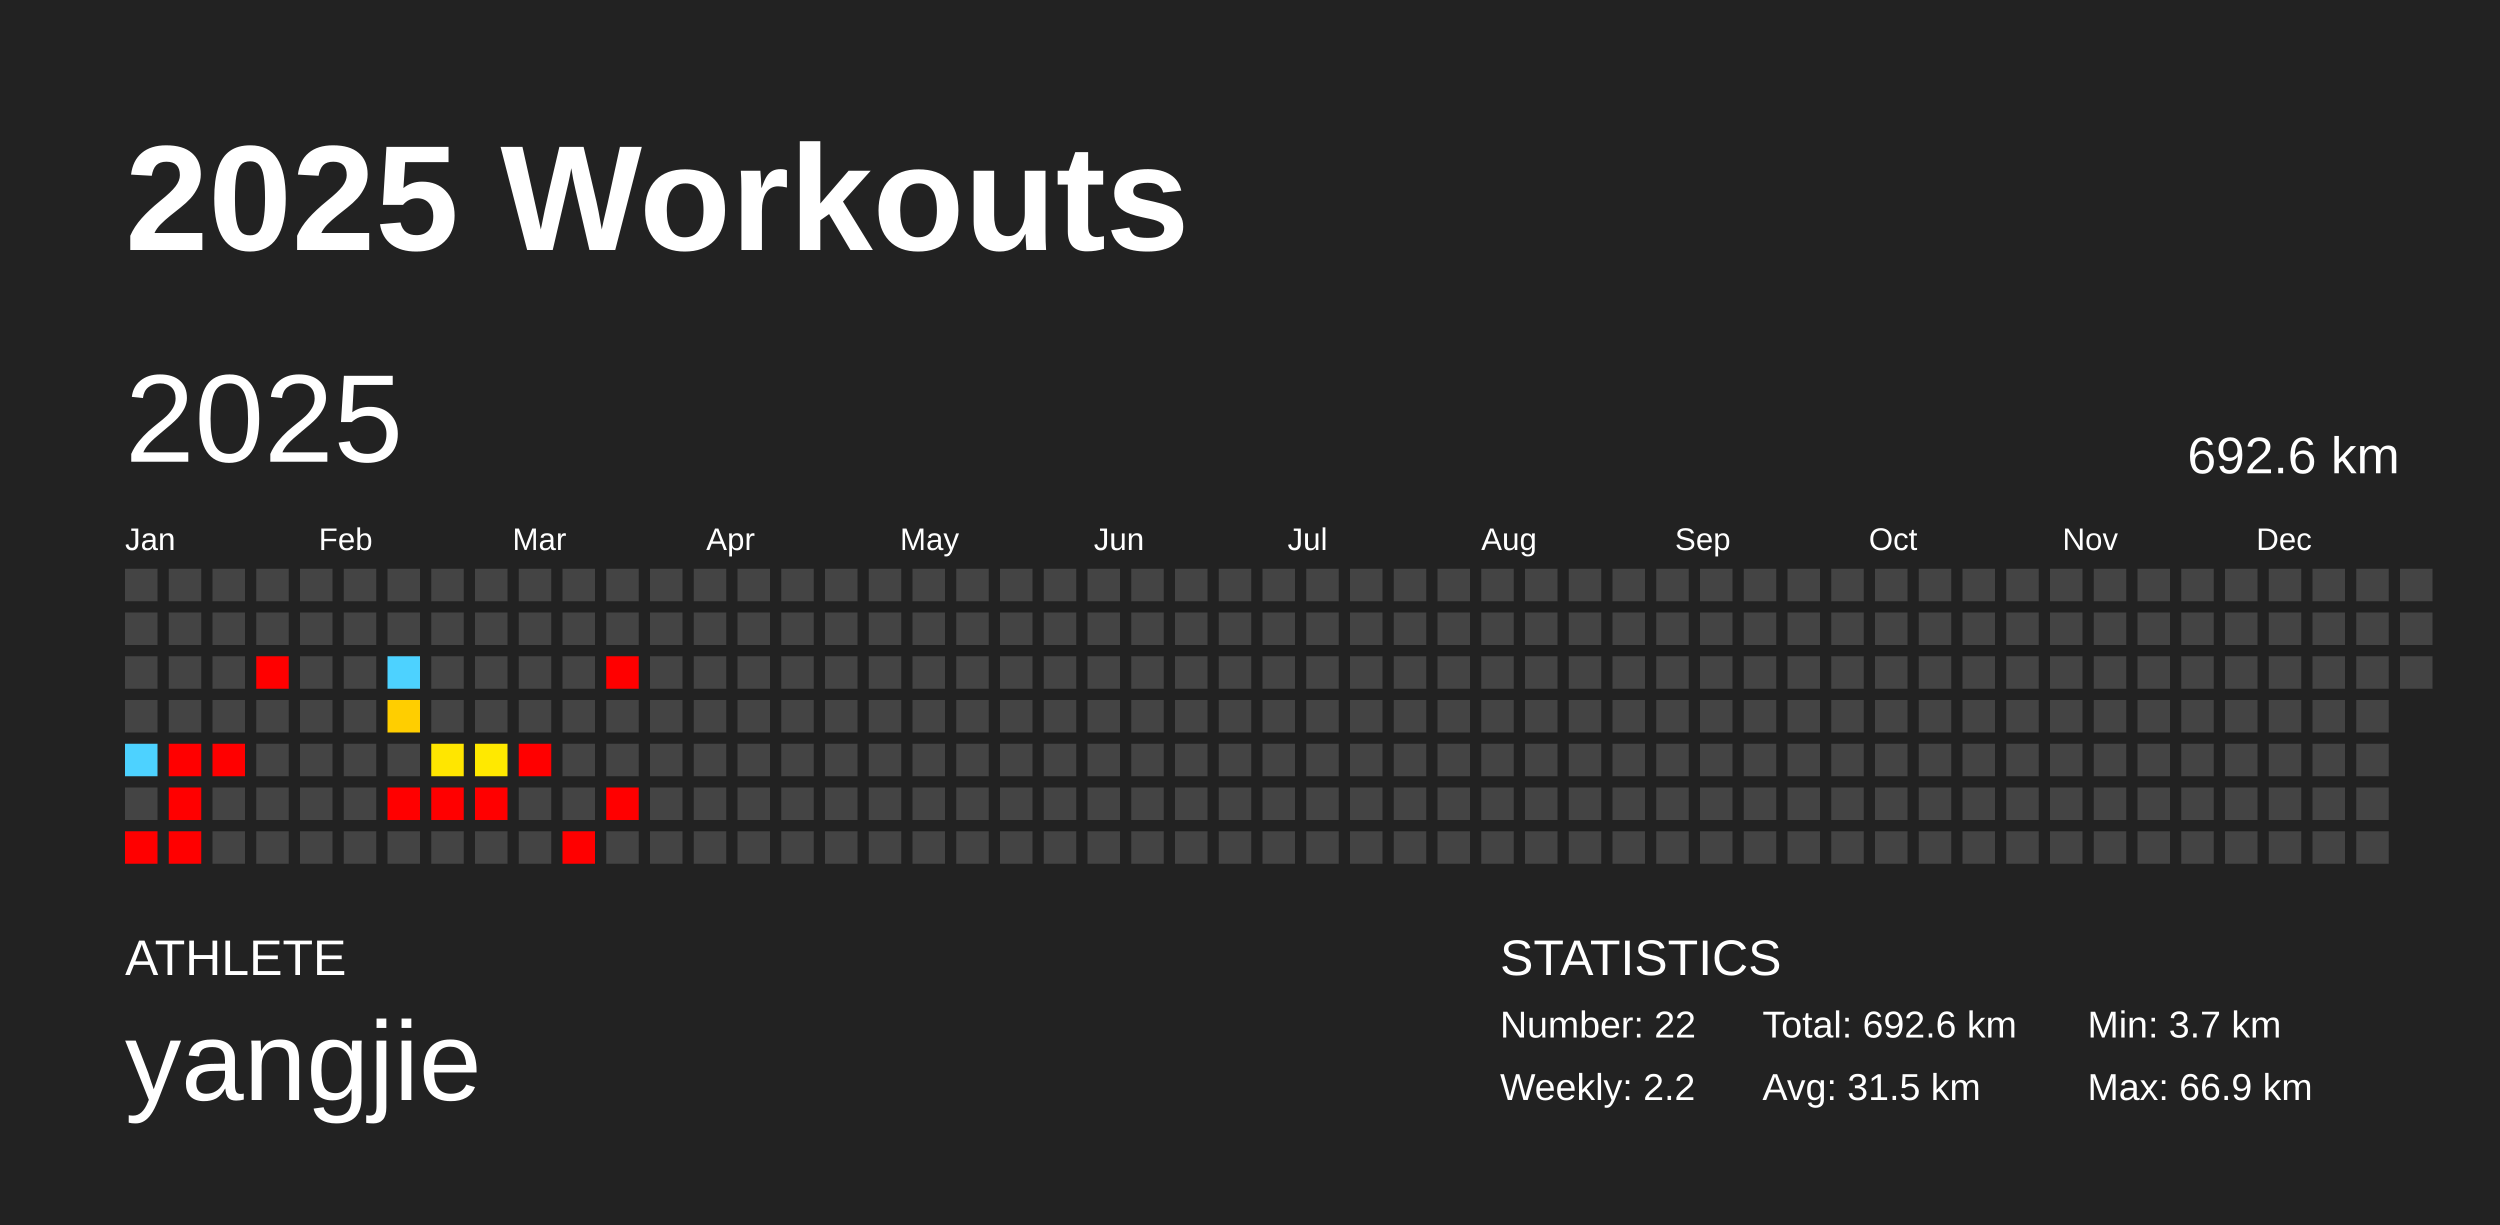
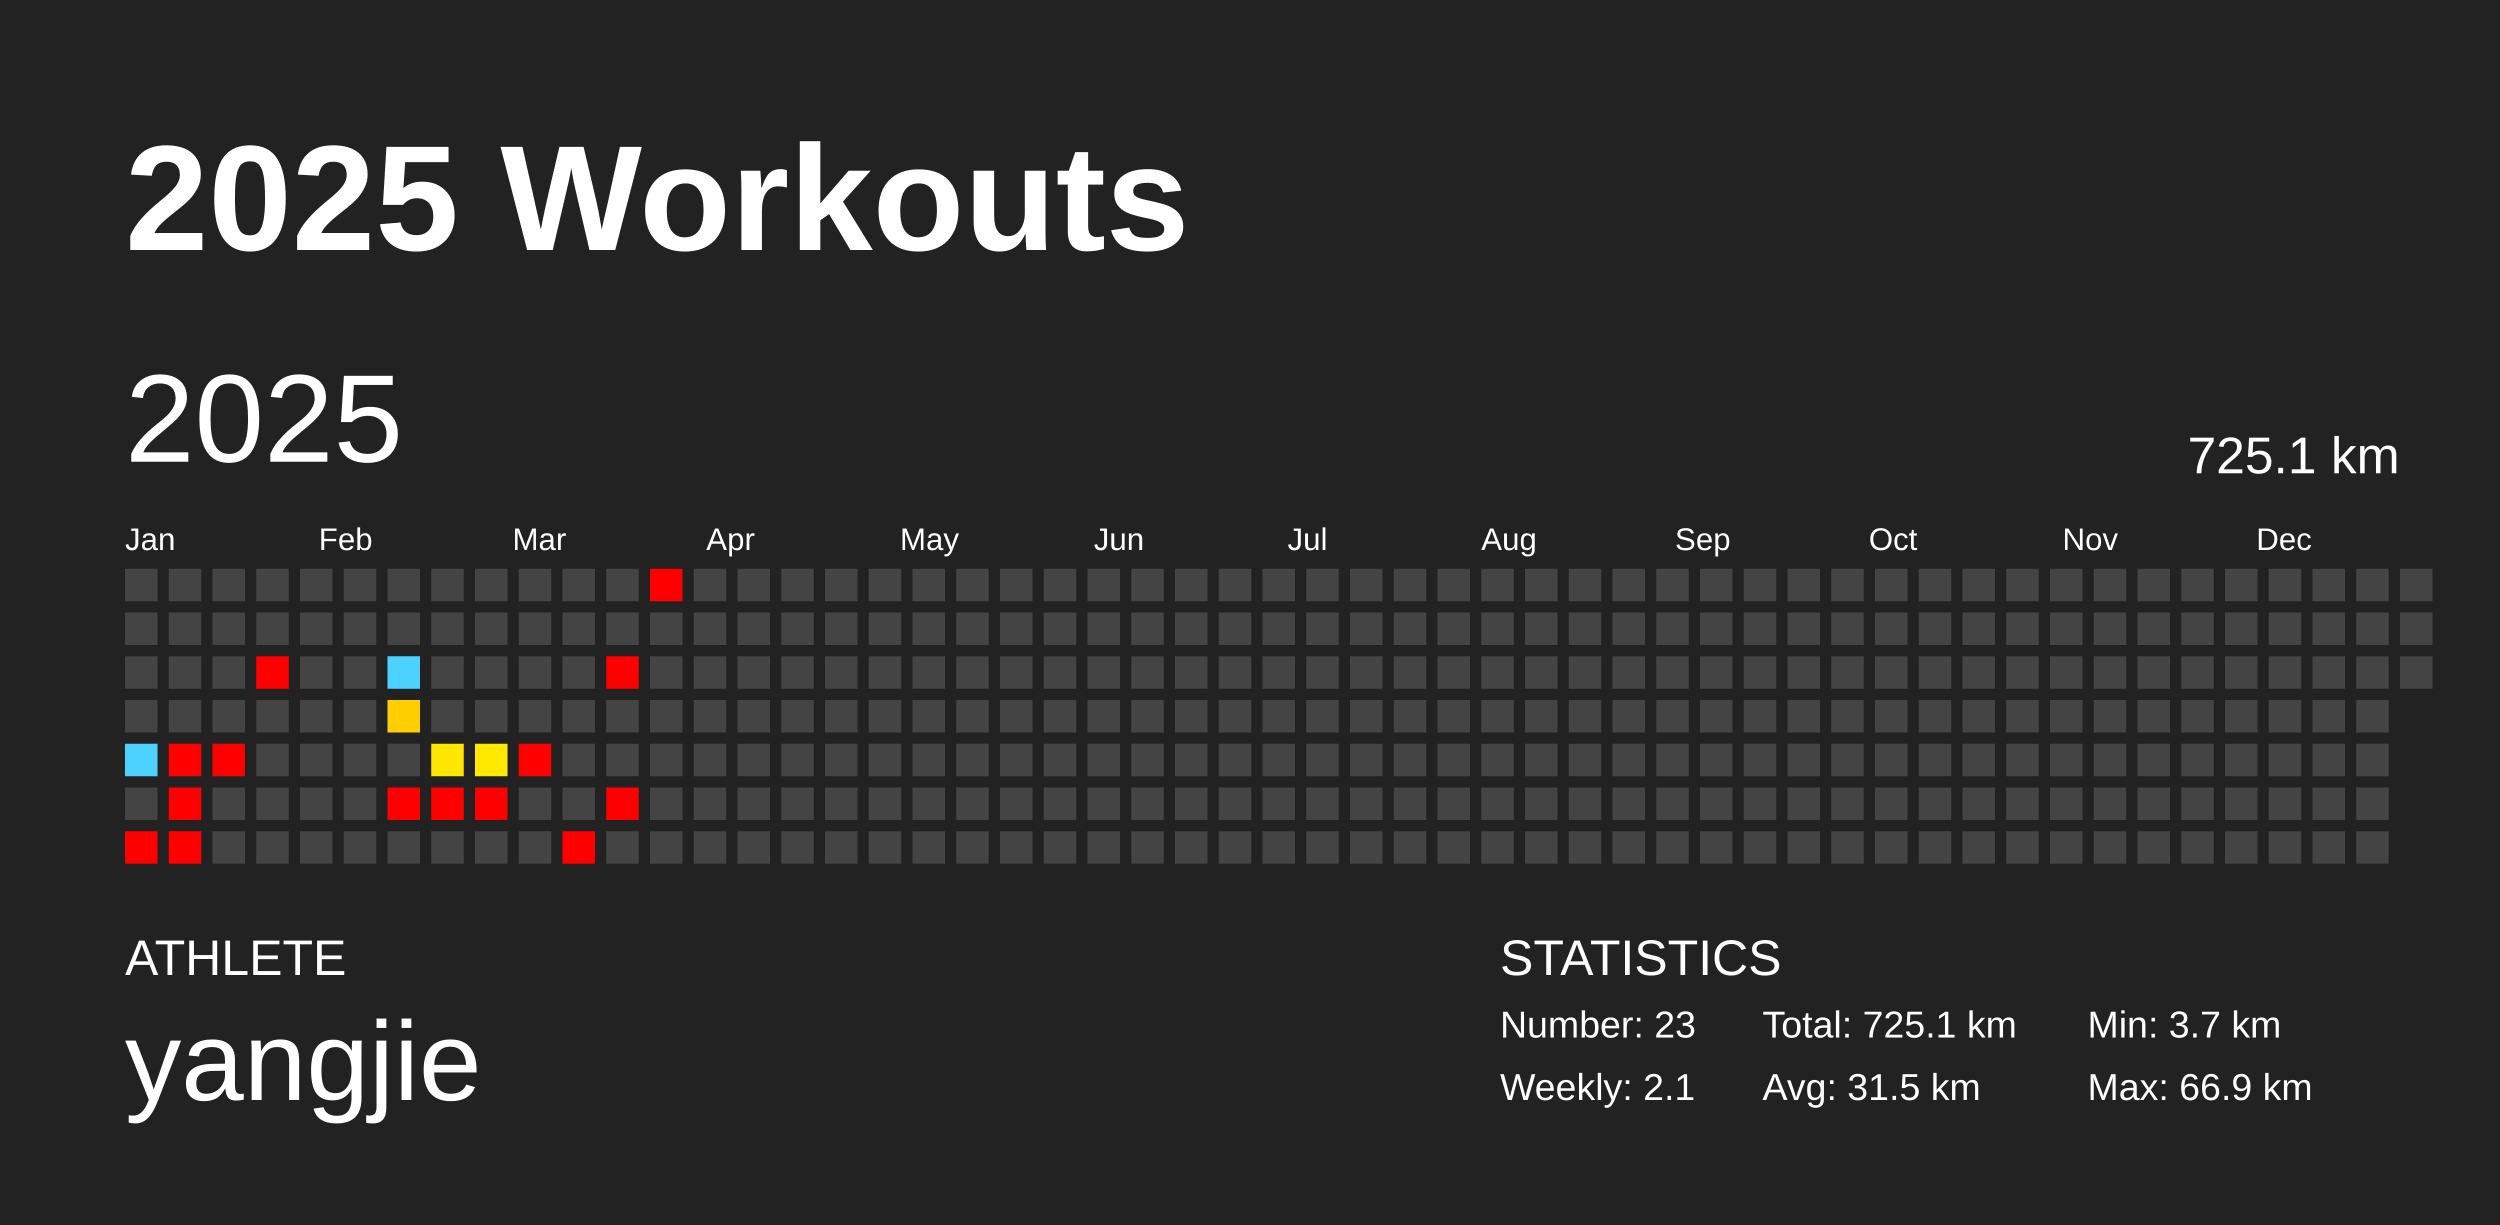
<svg xmlns="http://www.w3.org/2000/svg" baseProfile="full" height="98mm" version="1.1" viewBox="0,0,200,98" width="200mm">
  <defs />
  <rect fill="#222222" height="98" width="200" x="0" y="0" />
  <text fill="#FFFFFF" style="font-size:12px; font-family:Arial; font-weight:bold;" x="10" y="20">2025 Workouts</text>
  <text fill="#FFFFFF" style="font-size:4px; font-family:Arial" x="10" y="78">ATHLETE</text>
  <text fill="#FFFFFF" style="font-size:9px; font-family:Arial" x="10" y="88">yangjie</text>
  <text fill="#FFFFFF" style="font-size:4px; font-family:Arial" x="120" y="78">STATISTICS</text>
-   <text fill="#FFFFFF" style="font-size:3px; font-family:Arial" x="120" y="83">Number: 22</text>
-   <text fill="#FFFFFF" style="font-size:3px; font-family:Arial" x="120" y="88">Weekly: 2.2</text>
-   <text fill="#FFFFFF" style="font-size:3px; font-family:Arial" x="141" y="83">Total: 692.6 km</text>
+   <text fill="#FFFFFF" style="font-size:3px; font-family:Arial" x="120" y="83">Number: 23</text>
+   <text fill="#FFFFFF" style="font-size:3px; font-family:Arial" x="120" y="88">Weekly: 2.1</text>
+   <text fill="#FFFFFF" style="font-size:3px; font-family:Arial" x="141" y="83">Total: 725.1 km</text>
  <text fill="#FFFFFF" style="font-size:3px; font-family:Arial" x="141" y="88">Avg: 31.5 km</text>
  <text fill="#FFFFFF" style="font-size:3px; font-family:Arial" x="167" y="83">Min: 3.7 km</text>
  <text fill="#FFFFFF" style="font-size:3px; font-family:Arial" x="167" y="88">Max: 66.9 km</text>
  <text dominant-baseline="hanging" fill="#FFFFFF" style="font-size:10.0px; font-family:Arial;" x="10" y="30">2025</text>
-   <text dominant-baseline="hanging" fill="#FFFFFF" style="font-size:4.125px; font-family:Arial;" x="175" y="35">692.6 km</text>
+   <text dominant-baseline="hanging" fill="#FFFFFF" style="font-size:4.125px; font-family:Arial;" x="175" y="35">725.1 km</text>
  <text fill="#FFFFFF" style="font-size:2.5px; font-family:Arial" x="10.0" y="44">Jan</text>
  <text fill="#FFFFFF" style="font-size:2.5px; font-family:Arial" x="25.5" y="44">Feb</text>
  <text fill="#FFFFFF" style="font-size:2.5px; font-family:Arial" x="41.0" y="44">Mar</text>
  <text fill="#FFFFFF" style="font-size:2.5px; font-family:Arial" x="56.5" y="44">Apr</text>
  <text fill="#FFFFFF" style="font-size:2.5px; font-family:Arial" x="72.0" y="44">May</text>
  <text fill="#FFFFFF" style="font-size:2.5px; font-family:Arial" x="87.5" y="44">Jun</text>
  <text fill="#FFFFFF" style="font-size:2.5px; font-family:Arial" x="103.0" y="44">Jul</text>
  <text fill="#FFFFFF" style="font-size:2.5px; font-family:Arial" x="118.5" y="44">Aug</text>
  <text fill="#FFFFFF" style="font-size:2.5px; font-family:Arial" x="134.0" y="44">Sep</text>
  <text fill="#FFFFFF" style="font-size:2.5px; font-family:Arial" x="149.5" y="44">Oct</text>
  <text fill="#FFFFFF" style="font-size:2.5px; font-family:Arial" x="165.0" y="44">Nov</text>
  <text fill="#FFFFFF" style="font-size:2.5px; font-family:Arial" x="180.5" y="44">Dec</text>
  <rect fill="#444444" height="2.6" width="2.6" x="10.0" y="45.5" />
  <rect fill="#444444" height="2.6" width="2.6" x="10.0" y="49.0" />
  <rect fill="#444444" height="2.6" width="2.6" x="10.0" y="52.5" />
  <rect fill="#444444" height="2.6" width="2.6" x="10.0" y="56.0" />
  <rect fill="#4dd2ff" height="2.6" width="2.6" x="10.0" y="59.5" />
  <rect fill="#444444" height="2.6" width="2.6" x="10.0" y="63.0" />
  <rect fill="red" height="2.6" width="2.6" x="10.0" y="66.5" />
  <rect fill="#444444" height="2.6" width="2.6" x="13.5" y="45.5" />
  <rect fill="#444444" height="2.6" width="2.6" x="13.5" y="49.0" />
  <rect fill="#444444" height="2.6" width="2.6" x="13.5" y="52.5" />
  <rect fill="#444444" height="2.6" width="2.6" x="13.5" y="56.0" />
  <rect fill="red" height="2.6" width="2.6" x="13.5" y="59.5" />
  <rect fill="red" height="2.6" width="2.6" x="13.5" y="63.0" />
  <rect fill="red" height="2.6" width="2.6" x="13.5" y="66.5" />
  <rect fill="#444444" height="2.6" width="2.6" x="17.0" y="45.5" />
  <rect fill="#444444" height="2.6" width="2.6" x="17.0" y="49.0" />
  <rect fill="#444444" height="2.6" width="2.6" x="17.0" y="52.5" />
  <rect fill="#444444" height="2.6" width="2.6" x="17.0" y="56.0" />
  <rect fill="red" height="2.6" width="2.6" x="17.0" y="59.5" />
  <rect fill="#444444" height="2.6" width="2.6" x="17.0" y="63.0" />
  <rect fill="#444444" height="2.6" width="2.6" x="17.0" y="66.5" />
  <rect fill="#444444" height="2.6" width="2.6" x="20.5" y="45.5" />
  <rect fill="#444444" height="2.6" width="2.6" x="20.5" y="49.0" />
  <rect fill="red" height="2.6" width="2.6" x="20.5" y="52.5" />
  <rect fill="#444444" height="2.6" width="2.6" x="20.5" y="56.0" />
  <rect fill="#444444" height="2.6" width="2.6" x="20.5" y="59.5" />
  <rect fill="#444444" height="2.6" width="2.6" x="20.5" y="63.0" />
  <rect fill="#444444" height="2.6" width="2.6" x="20.5" y="66.5" />
  <rect fill="#444444" height="2.6" width="2.6" x="24.0" y="45.5" />
  <rect fill="#444444" height="2.6" width="2.6" x="24.0" y="49.0" />
  <rect fill="#444444" height="2.6" width="2.6" x="24.0" y="52.5" />
  <rect fill="#444444" height="2.6" width="2.6" x="24.0" y="56.0" />
  <rect fill="#444444" height="2.6" width="2.6" x="24.0" y="59.5" />
  <rect fill="#444444" height="2.6" width="2.6" x="24.0" y="63.0" />
  <rect fill="#444444" height="2.6" width="2.6" x="24.0" y="66.5" />
  <rect fill="#444444" height="2.6" width="2.6" x="27.5" y="45.5" />
  <rect fill="#444444" height="2.6" width="2.6" x="27.5" y="49.0" />
  <rect fill="#444444" height="2.6" width="2.6" x="27.5" y="52.5" />
  <rect fill="#444444" height="2.6" width="2.6" x="27.5" y="56.0" />
  <rect fill="#444444" height="2.6" width="2.6" x="27.5" y="59.5" />
  <rect fill="#444444" height="2.6" width="2.6" x="27.5" y="63.0" />
  <rect fill="#444444" height="2.6" width="2.6" x="27.5" y="66.5" />
  <rect fill="#444444" height="2.6" width="2.6" x="31.0" y="45.5" />
  <rect fill="#444444" height="2.6" width="2.6" x="31.0" y="49.0" />
  <rect fill="#4dd2ff" height="2.6" width="2.6" x="31.0" y="52.5" />
  <rect fill="#ffce00" height="2.6" width="2.6" x="31.0" y="56.0" />
  <rect fill="#444444" height="2.6" width="2.6" x="31.0" y="59.5" />
  <rect fill="red" height="2.6" width="2.6" x="31.0" y="63.0" />
  <rect fill="#444444" height="2.6" width="2.6" x="31.0" y="66.5" />
  <rect fill="#444444" height="2.6" width="2.6" x="34.5" y="45.5" />
  <rect fill="#444444" height="2.6" width="2.6" x="34.5" y="49.0" />
  <rect fill="#444444" height="2.6" width="2.6" x="34.5" y="52.5" />
  <rect fill="#444444" height="2.6" width="2.6" x="34.5" y="56.0" />
  <rect fill="#ffe600" height="2.6" width="2.6" x="34.5" y="59.5" />
  <rect fill="red" height="2.6" width="2.6" x="34.5" y="63.0" />
  <rect fill="#444444" height="2.6" width="2.6" x="34.5" y="66.5" />
  <rect fill="#444444" height="2.6" width="2.6" x="38.0" y="45.5" />
  <rect fill="#444444" height="2.6" width="2.6" x="38.0" y="49.0" />
  <rect fill="#444444" height="2.6" width="2.6" x="38.0" y="52.5" />
  <rect fill="#444444" height="2.6" width="2.6" x="38.0" y="56.0" />
  <rect fill="#ffe900" height="2.6" width="2.6" x="38.0" y="59.5" />
  <rect fill="red" height="2.6" width="2.6" x="38.0" y="63.0" />
  <rect fill="#444444" height="2.6" width="2.6" x="38.0" y="66.5" />
  <rect fill="#444444" height="2.6" width="2.6" x="41.5" y="45.5" />
  <rect fill="#444444" height="2.6" width="2.6" x="41.5" y="49.0" />
  <rect fill="#444444" height="2.6" width="2.6" x="41.5" y="52.5" />
  <rect fill="#444444" height="2.6" width="2.6" x="41.5" y="56.0" />
  <rect fill="red" height="2.6" width="2.6" x="41.5" y="59.5" />
  <rect fill="#444444" height="2.6" width="2.6" x="41.5" y="63.0" />
  <rect fill="#444444" height="2.6" width="2.6" x="41.5" y="66.5" />
  <rect fill="#444444" height="2.6" width="2.6" x="45.0" y="45.5" />
  <rect fill="#444444" height="2.6" width="2.6" x="45.0" y="49.0" />
  <rect fill="#444444" height="2.6" width="2.6" x="45.0" y="52.5" />
  <rect fill="#444444" height="2.6" width="2.6" x="45.0" y="56.0" />
  <rect fill="#444444" height="2.6" width="2.6" x="45.0" y="59.5" />
  <rect fill="#444444" height="2.6" width="2.6" x="45.0" y="63.0" />
  <rect fill="red" height="2.6" width="2.6" x="45.0" y="66.5" />
  <rect fill="#444444" height="2.6" width="2.6" x="48.5" y="45.5" />
  <rect fill="#444444" height="2.6" width="2.6" x="48.5" y="49.0" />
  <rect fill="red" height="2.6" width="2.6" x="48.5" y="52.5" />
  <rect fill="#444444" height="2.6" width="2.6" x="48.5" y="56.0" />
  <rect fill="#444444" height="2.6" width="2.6" x="48.5" y="59.5" />
  <rect fill="red" height="2.6" width="2.6" x="48.5" y="63.0" />
  <rect fill="#444444" height="2.6" width="2.6" x="48.5" y="66.5" />
-   <rect fill="#444444" height="2.6" width="2.6" x="52.0" y="45.5" />
+   <rect fill="red" height="2.6" width="2.6" x="52.0" y="45.5" />
  <rect fill="#444444" height="2.6" width="2.6" x="52.0" y="49.0" />
  <rect fill="#444444" height="2.6" width="2.6" x="52.0" y="52.5" />
  <rect fill="#444444" height="2.6" width="2.6" x="52.0" y="56.0" />
  <rect fill="#444444" height="2.6" width="2.6" x="52.0" y="59.5" />
  <rect fill="#444444" height="2.6" width="2.6" x="52.0" y="63.0" />
  <rect fill="#444444" height="2.6" width="2.6" x="52.0" y="66.5" />
  <rect fill="#444444" height="2.6" width="2.6" x="55.5" y="45.5" />
  <rect fill="#444444" height="2.6" width="2.6" x="55.5" y="49.0" />
  <rect fill="#444444" height="2.6" width="2.6" x="55.5" y="52.5" />
  <rect fill="#444444" height="2.6" width="2.6" x="55.5" y="56.0" />
  <rect fill="#444444" height="2.6" width="2.6" x="55.5" y="59.5" />
  <rect fill="#444444" height="2.6" width="2.6" x="55.5" y="63.0" />
  <rect fill="#444444" height="2.6" width="2.6" x="55.5" y="66.5" />
  <rect fill="#444444" height="2.6" width="2.6" x="59.0" y="45.5" />
  <rect fill="#444444" height="2.6" width="2.6" x="59.0" y="49.0" />
  <rect fill="#444444" height="2.6" width="2.6" x="59.0" y="52.5" />
  <rect fill="#444444" height="2.6" width="2.6" x="59.0" y="56.0" />
  <rect fill="#444444" height="2.6" width="2.6" x="59.0" y="59.5" />
  <rect fill="#444444" height="2.6" width="2.6" x="59.0" y="63.0" />
  <rect fill="#444444" height="2.6" width="2.6" x="59.0" y="66.5" />
  <rect fill="#444444" height="2.6" width="2.6" x="62.5" y="45.5" />
  <rect fill="#444444" height="2.6" width="2.6" x="62.5" y="49.0" />
  <rect fill="#444444" height="2.6" width="2.6" x="62.5" y="52.5" />
  <rect fill="#444444" height="2.6" width="2.6" x="62.5" y="56.0" />
  <rect fill="#444444" height="2.6" width="2.6" x="62.5" y="59.5" />
  <rect fill="#444444" height="2.6" width="2.6" x="62.5" y="63.0" />
  <rect fill="#444444" height="2.6" width="2.6" x="62.5" y="66.5" />
  <rect fill="#444444" height="2.6" width="2.6" x="66.0" y="45.5" />
  <rect fill="#444444" height="2.6" width="2.6" x="66.0" y="49.0" />
  <rect fill="#444444" height="2.6" width="2.6" x="66.0" y="52.5" />
  <rect fill="#444444" height="2.6" width="2.6" x="66.0" y="56.0" />
  <rect fill="#444444" height="2.6" width="2.6" x="66.0" y="59.5" />
  <rect fill="#444444" height="2.6" width="2.6" x="66.0" y="63.0" />
  <rect fill="#444444" height="2.6" width="2.6" x="66.0" y="66.5" />
  <rect fill="#444444" height="2.6" width="2.6" x="69.5" y="45.5" />
  <rect fill="#444444" height="2.6" width="2.6" x="69.5" y="49.0" />
  <rect fill="#444444" height="2.6" width="2.6" x="69.5" y="52.5" />
  <rect fill="#444444" height="2.6" width="2.6" x="69.5" y="56.0" />
  <rect fill="#444444" height="2.6" width="2.6" x="69.5" y="59.5" />
  <rect fill="#444444" height="2.6" width="2.6" x="69.5" y="63.0" />
  <rect fill="#444444" height="2.6" width="2.6" x="69.5" y="66.5" />
  <rect fill="#444444" height="2.6" width="2.6" x="73.0" y="45.5" />
  <rect fill="#444444" height="2.6" width="2.6" x="73.0" y="49.0" />
  <rect fill="#444444" height="2.6" width="2.6" x="73.0" y="52.5" />
  <rect fill="#444444" height="2.6" width="2.6" x="73.0" y="56.0" />
  <rect fill="#444444" height="2.6" width="2.6" x="73.0" y="59.5" />
  <rect fill="#444444" height="2.6" width="2.6" x="73.0" y="63.0" />
  <rect fill="#444444" height="2.6" width="2.6" x="73.0" y="66.5" />
  <rect fill="#444444" height="2.6" width="2.6" x="76.5" y="45.5" />
  <rect fill="#444444" height="2.6" width="2.6" x="76.5" y="49.0" />
  <rect fill="#444444" height="2.6" width="2.6" x="76.5" y="52.5" />
  <rect fill="#444444" height="2.6" width="2.6" x="76.5" y="56.0" />
  <rect fill="#444444" height="2.6" width="2.6" x="76.5" y="59.5" />
  <rect fill="#444444" height="2.6" width="2.6" x="76.5" y="63.0" />
  <rect fill="#444444" height="2.6" width="2.6" x="76.5" y="66.5" />
  <rect fill="#444444" height="2.6" width="2.6" x="80.0" y="45.5" />
  <rect fill="#444444" height="2.6" width="2.6" x="80.0" y="49.0" />
  <rect fill="#444444" height="2.6" width="2.6" x="80.0" y="52.5" />
  <rect fill="#444444" height="2.6" width="2.6" x="80.0" y="56.0" />
  <rect fill="#444444" height="2.6" width="2.6" x="80.0" y="59.5" />
  <rect fill="#444444" height="2.6" width="2.6" x="80.0" y="63.0" />
  <rect fill="#444444" height="2.6" width="2.6" x="80.0" y="66.5" />
  <rect fill="#444444" height="2.6" width="2.6" x="83.5" y="45.5" />
  <rect fill="#444444" height="2.6" width="2.6" x="83.5" y="49.0" />
  <rect fill="#444444" height="2.6" width="2.6" x="83.5" y="52.5" />
  <rect fill="#444444" height="2.6" width="2.6" x="83.5" y="56.0" />
  <rect fill="#444444" height="2.6" width="2.6" x="83.5" y="59.5" />
  <rect fill="#444444" height="2.6" width="2.6" x="83.5" y="63.0" />
  <rect fill="#444444" height="2.6" width="2.6" x="83.5" y="66.5" />
  <rect fill="#444444" height="2.6" width="2.6" x="87.0" y="45.5" />
  <rect fill="#444444" height="2.6" width="2.6" x="87.0" y="49.0" />
  <rect fill="#444444" height="2.6" width="2.6" x="87.0" y="52.5" />
  <rect fill="#444444" height="2.6" width="2.6" x="87.0" y="56.0" />
  <rect fill="#444444" height="2.6" width="2.6" x="87.0" y="59.5" />
  <rect fill="#444444" height="2.6" width="2.6" x="87.0" y="63.0" />
  <rect fill="#444444" height="2.6" width="2.6" x="87.0" y="66.5" />
  <rect fill="#444444" height="2.6" width="2.6" x="90.5" y="45.5" />
  <rect fill="#444444" height="2.6" width="2.6" x="90.5" y="49.0" />
  <rect fill="#444444" height="2.6" width="2.6" x="90.5" y="52.5" />
  <rect fill="#444444" height="2.6" width="2.6" x="90.5" y="56.0" />
  <rect fill="#444444" height="2.6" width="2.6" x="90.5" y="59.5" />
  <rect fill="#444444" height="2.6" width="2.6" x="90.5" y="63.0" />
  <rect fill="#444444" height="2.6" width="2.6" x="90.5" y="66.5" />
  <rect fill="#444444" height="2.6" width="2.6" x="94.0" y="45.5" />
  <rect fill="#444444" height="2.6" width="2.6" x="94.0" y="49.0" />
  <rect fill="#444444" height="2.6" width="2.6" x="94.0" y="52.5" />
  <rect fill="#444444" height="2.6" width="2.6" x="94.0" y="56.0" />
  <rect fill="#444444" height="2.6" width="2.6" x="94.0" y="59.5" />
  <rect fill="#444444" height="2.6" width="2.6" x="94.0" y="63.0" />
  <rect fill="#444444" height="2.6" width="2.6" x="94.0" y="66.5" />
  <rect fill="#444444" height="2.6" width="2.6" x="97.5" y="45.5" />
  <rect fill="#444444" height="2.6" width="2.6" x="97.5" y="49.0" />
  <rect fill="#444444" height="2.6" width="2.6" x="97.5" y="52.5" />
  <rect fill="#444444" height="2.6" width="2.6" x="97.5" y="56.0" />
  <rect fill="#444444" height="2.6" width="2.6" x="97.5" y="59.5" />
  <rect fill="#444444" height="2.6" width="2.6" x="97.5" y="63.0" />
  <rect fill="#444444" height="2.6" width="2.6" x="97.5" y="66.5" />
  <rect fill="#444444" height="2.6" width="2.6" x="101.0" y="45.5" />
  <rect fill="#444444" height="2.6" width="2.6" x="101.0" y="49.0" />
  <rect fill="#444444" height="2.6" width="2.6" x="101.0" y="52.5" />
  <rect fill="#444444" height="2.6" width="2.6" x="101.0" y="56.0" />
  <rect fill="#444444" height="2.6" width="2.6" x="101.0" y="59.5" />
  <rect fill="#444444" height="2.6" width="2.6" x="101.0" y="63.0" />
  <rect fill="#444444" height="2.6" width="2.6" x="101.0" y="66.5" />
  <rect fill="#444444" height="2.6" width="2.6" x="104.5" y="45.5" />
  <rect fill="#444444" height="2.6" width="2.6" x="104.5" y="49.0" />
  <rect fill="#444444" height="2.6" width="2.6" x="104.5" y="52.5" />
  <rect fill="#444444" height="2.6" width="2.6" x="104.5" y="56.0" />
  <rect fill="#444444" height="2.6" width="2.6" x="104.5" y="59.5" />
  <rect fill="#444444" height="2.6" width="2.6" x="104.5" y="63.0" />
  <rect fill="#444444" height="2.6" width="2.6" x="104.5" y="66.5" />
  <rect fill="#444444" height="2.6" width="2.6" x="108.0" y="45.5" />
  <rect fill="#444444" height="2.6" width="2.6" x="108.0" y="49.0" />
  <rect fill="#444444" height="2.6" width="2.6" x="108.0" y="52.5" />
  <rect fill="#444444" height="2.6" width="2.6" x="108.0" y="56.0" />
  <rect fill="#444444" height="2.6" width="2.6" x="108.0" y="59.5" />
  <rect fill="#444444" height="2.6" width="2.6" x="108.0" y="63.0" />
  <rect fill="#444444" height="2.6" width="2.6" x="108.0" y="66.5" />
  <rect fill="#444444" height="2.6" width="2.6" x="111.5" y="45.5" />
  <rect fill="#444444" height="2.6" width="2.6" x="111.5" y="49.0" />
  <rect fill="#444444" height="2.6" width="2.6" x="111.5" y="52.5" />
  <rect fill="#444444" height="2.6" width="2.6" x="111.5" y="56.0" />
  <rect fill="#444444" height="2.6" width="2.6" x="111.5" y="59.5" />
  <rect fill="#444444" height="2.6" width="2.6" x="111.5" y="63.0" />
  <rect fill="#444444" height="2.6" width="2.6" x="111.5" y="66.5" />
  <rect fill="#444444" height="2.6" width="2.6" x="115.0" y="45.5" />
  <rect fill="#444444" height="2.6" width="2.6" x="115.0" y="49.0" />
  <rect fill="#444444" height="2.6" width="2.6" x="115.0" y="52.5" />
  <rect fill="#444444" height="2.6" width="2.6" x="115.0" y="56.0" />
  <rect fill="#444444" height="2.6" width="2.6" x="115.0" y="59.5" />
  <rect fill="#444444" height="2.6" width="2.6" x="115.0" y="63.0" />
  <rect fill="#444444" height="2.6" width="2.6" x="115.0" y="66.5" />
  <rect fill="#444444" height="2.6" width="2.6" x="118.5" y="45.5" />
  <rect fill="#444444" height="2.6" width="2.6" x="118.5" y="49.0" />
  <rect fill="#444444" height="2.6" width="2.6" x="118.5" y="52.5" />
  <rect fill="#444444" height="2.6" width="2.6" x="118.5" y="56.0" />
  <rect fill="#444444" height="2.6" width="2.6" x="118.5" y="59.5" />
  <rect fill="#444444" height="2.6" width="2.6" x="118.5" y="63.0" />
  <rect fill="#444444" height="2.6" width="2.6" x="118.5" y="66.5" />
  <rect fill="#444444" height="2.6" width="2.6" x="122.0" y="45.5" />
  <rect fill="#444444" height="2.6" width="2.6" x="122.0" y="49.0" />
  <rect fill="#444444" height="2.6" width="2.6" x="122.0" y="52.5" />
  <rect fill="#444444" height="2.6" width="2.6" x="122.0" y="56.0" />
  <rect fill="#444444" height="2.6" width="2.6" x="122.0" y="59.5" />
  <rect fill="#444444" height="2.6" width="2.6" x="122.0" y="63.0" />
  <rect fill="#444444" height="2.6" width="2.6" x="122.0" y="66.5" />
  <rect fill="#444444" height="2.6" width="2.6" x="125.5" y="45.5" />
  <rect fill="#444444" height="2.6" width="2.6" x="125.5" y="49.0" />
  <rect fill="#444444" height="2.6" width="2.6" x="125.5" y="52.5" />
  <rect fill="#444444" height="2.6" width="2.6" x="125.5" y="56.0" />
  <rect fill="#444444" height="2.6" width="2.6" x="125.5" y="59.5" />
  <rect fill="#444444" height="2.6" width="2.6" x="125.5" y="63.0" />
  <rect fill="#444444" height="2.6" width="2.6" x="125.5" y="66.5" />
  <rect fill="#444444" height="2.6" width="2.6" x="129.0" y="45.5" />
  <rect fill="#444444" height="2.6" width="2.6" x="129.0" y="49.0" />
  <rect fill="#444444" height="2.6" width="2.6" x="129.0" y="52.5" />
  <rect fill="#444444" height="2.6" width="2.6" x="129.0" y="56.0" />
  <rect fill="#444444" height="2.6" width="2.6" x="129.0" y="59.5" />
  <rect fill="#444444" height="2.6" width="2.6" x="129.0" y="63.0" />
  <rect fill="#444444" height="2.6" width="2.6" x="129.0" y="66.5" />
  <rect fill="#444444" height="2.6" width="2.6" x="132.5" y="45.5" />
  <rect fill="#444444" height="2.6" width="2.6" x="132.5" y="49.0" />
  <rect fill="#444444" height="2.6" width="2.6" x="132.5" y="52.5" />
  <rect fill="#444444" height="2.6" width="2.6" x="132.5" y="56.0" />
  <rect fill="#444444" height="2.6" width="2.6" x="132.5" y="59.5" />
  <rect fill="#444444" height="2.6" width="2.6" x="132.5" y="63.0" />
  <rect fill="#444444" height="2.6" width="2.6" x="132.5" y="66.5" />
  <rect fill="#444444" height="2.6" width="2.6" x="136.0" y="45.5" />
  <rect fill="#444444" height="2.6" width="2.6" x="136.0" y="49.0" />
  <rect fill="#444444" height="2.6" width="2.6" x="136.0" y="52.5" />
  <rect fill="#444444" height="2.6" width="2.6" x="136.0" y="56.0" />
  <rect fill="#444444" height="2.6" width="2.6" x="136.0" y="59.5" />
  <rect fill="#444444" height="2.6" width="2.6" x="136.0" y="63.0" />
  <rect fill="#444444" height="2.6" width="2.6" x="136.0" y="66.5" />
  <rect fill="#444444" height="2.6" width="2.6" x="139.5" y="45.5" />
  <rect fill="#444444" height="2.6" width="2.6" x="139.5" y="49.0" />
  <rect fill="#444444" height="2.6" width="2.6" x="139.5" y="52.5" />
  <rect fill="#444444" height="2.6" width="2.6" x="139.5" y="56.0" />
  <rect fill="#444444" height="2.6" width="2.6" x="139.5" y="59.5" />
  <rect fill="#444444" height="2.6" width="2.6" x="139.5" y="63.0" />
  <rect fill="#444444" height="2.6" width="2.6" x="139.5" y="66.5" />
  <rect fill="#444444" height="2.6" width="2.6" x="143.0" y="45.5" />
  <rect fill="#444444" height="2.6" width="2.6" x="143.0" y="49.0" />
  <rect fill="#444444" height="2.6" width="2.6" x="143.0" y="52.5" />
  <rect fill="#444444" height="2.6" width="2.6" x="143.0" y="56.0" />
  <rect fill="#444444" height="2.6" width="2.6" x="143.0" y="59.5" />
  <rect fill="#444444" height="2.6" width="2.6" x="143.0" y="63.0" />
  <rect fill="#444444" height="2.6" width="2.6" x="143.0" y="66.5" />
  <rect fill="#444444" height="2.6" width="2.6" x="146.5" y="45.5" />
  <rect fill="#444444" height="2.6" width="2.6" x="146.5" y="49.0" />
  <rect fill="#444444" height="2.6" width="2.6" x="146.5" y="52.5" />
  <rect fill="#444444" height="2.6" width="2.6" x="146.5" y="56.0" />
  <rect fill="#444444" height="2.6" width="2.6" x="146.5" y="59.5" />
  <rect fill="#444444" height="2.6" width="2.6" x="146.5" y="63.0" />
  <rect fill="#444444" height="2.6" width="2.6" x="146.5" y="66.5" />
  <rect fill="#444444" height="2.6" width="2.6" x="150.0" y="45.5" />
  <rect fill="#444444" height="2.6" width="2.6" x="150.0" y="49.0" />
  <rect fill="#444444" height="2.6" width="2.6" x="150.0" y="52.5" />
  <rect fill="#444444" height="2.6" width="2.6" x="150.0" y="56.0" />
  <rect fill="#444444" height="2.6" width="2.6" x="150.0" y="59.5" />
  <rect fill="#444444" height="2.6" width="2.6" x="150.0" y="63.0" />
  <rect fill="#444444" height="2.6" width="2.6" x="150.0" y="66.5" />
  <rect fill="#444444" height="2.6" width="2.6" x="153.5" y="45.5" />
  <rect fill="#444444" height="2.6" width="2.6" x="153.5" y="49.0" />
  <rect fill="#444444" height="2.6" width="2.6" x="153.5" y="52.5" />
  <rect fill="#444444" height="2.6" width="2.6" x="153.5" y="56.0" />
  <rect fill="#444444" height="2.6" width="2.6" x="153.5" y="59.5" />
  <rect fill="#444444" height="2.6" width="2.6" x="153.5" y="63.0" />
  <rect fill="#444444" height="2.6" width="2.6" x="153.5" y="66.5" />
  <rect fill="#444444" height="2.6" width="2.6" x="157.0" y="45.5" />
  <rect fill="#444444" height="2.6" width="2.6" x="157.0" y="49.0" />
  <rect fill="#444444" height="2.6" width="2.6" x="157.0" y="52.5" />
  <rect fill="#444444" height="2.6" width="2.6" x="157.0" y="56.0" />
  <rect fill="#444444" height="2.6" width="2.6" x="157.0" y="59.5" />
  <rect fill="#444444" height="2.6" width="2.6" x="157.0" y="63.0" />
  <rect fill="#444444" height="2.6" width="2.6" x="157.0" y="66.5" />
  <rect fill="#444444" height="2.6" width="2.6" x="160.5" y="45.5" />
  <rect fill="#444444" height="2.6" width="2.6" x="160.5" y="49.0" />
  <rect fill="#444444" height="2.6" width="2.6" x="160.5" y="52.5" />
  <rect fill="#444444" height="2.6" width="2.6" x="160.5" y="56.0" />
  <rect fill="#444444" height="2.6" width="2.6" x="160.5" y="59.5" />
  <rect fill="#444444" height="2.6" width="2.6" x="160.5" y="63.0" />
  <rect fill="#444444" height="2.6" width="2.6" x="160.5" y="66.5" />
  <rect fill="#444444" height="2.6" width="2.6" x="164.0" y="45.5" />
  <rect fill="#444444" height="2.6" width="2.6" x="164.0" y="49.0" />
  <rect fill="#444444" height="2.6" width="2.6" x="164.0" y="52.5" />
  <rect fill="#444444" height="2.6" width="2.6" x="164.0" y="56.0" />
  <rect fill="#444444" height="2.6" width="2.6" x="164.0" y="59.5" />
  <rect fill="#444444" height="2.6" width="2.6" x="164.0" y="63.0" />
  <rect fill="#444444" height="2.6" width="2.6" x="164.0" y="66.5" />
  <rect fill="#444444" height="2.6" width="2.6" x="167.5" y="45.5" />
  <rect fill="#444444" height="2.6" width="2.6" x="167.5" y="49.0" />
  <rect fill="#444444" height="2.6" width="2.6" x="167.5" y="52.5" />
  <rect fill="#444444" height="2.6" width="2.6" x="167.5" y="56.0" />
  <rect fill="#444444" height="2.6" width="2.6" x="167.5" y="59.5" />
  <rect fill="#444444" height="2.6" width="2.6" x="167.5" y="63.0" />
  <rect fill="#444444" height="2.6" width="2.6" x="167.5" y="66.5" />
  <rect fill="#444444" height="2.6" width="2.6" x="171.0" y="45.5" />
  <rect fill="#444444" height="2.6" width="2.6" x="171.0" y="49.0" />
  <rect fill="#444444" height="2.6" width="2.6" x="171.0" y="52.5" />
  <rect fill="#444444" height="2.6" width="2.6" x="171.0" y="56.0" />
  <rect fill="#444444" height="2.6" width="2.6" x="171.0" y="59.5" />
  <rect fill="#444444" height="2.6" width="2.6" x="171.0" y="63.0" />
  <rect fill="#444444" height="2.6" width="2.6" x="171.0" y="66.5" />
  <rect fill="#444444" height="2.6" width="2.6" x="174.5" y="45.5" />
  <rect fill="#444444" height="2.6" width="2.6" x="174.5" y="49.0" />
  <rect fill="#444444" height="2.6" width="2.6" x="174.5" y="52.5" />
  <rect fill="#444444" height="2.6" width="2.6" x="174.5" y="56.0" />
  <rect fill="#444444" height="2.6" width="2.6" x="174.5" y="59.5" />
  <rect fill="#444444" height="2.6" width="2.6" x="174.5" y="63.0" />
  <rect fill="#444444" height="2.6" width="2.6" x="174.5" y="66.5" />
  <rect fill="#444444" height="2.6" width="2.6" x="178.0" y="45.5" />
  <rect fill="#444444" height="2.6" width="2.6" x="178.0" y="49.0" />
  <rect fill="#444444" height="2.6" width="2.6" x="178.0" y="52.5" />
  <rect fill="#444444" height="2.6" width="2.6" x="178.0" y="56.0" />
  <rect fill="#444444" height="2.6" width="2.6" x="178.0" y="59.5" />
  <rect fill="#444444" height="2.6" width="2.6" x="178.0" y="63.0" />
  <rect fill="#444444" height="2.6" width="2.6" x="178.0" y="66.5" />
  <rect fill="#444444" height="2.6" width="2.6" x="181.5" y="45.5" />
  <rect fill="#444444" height="2.6" width="2.6" x="181.5" y="49.0" />
  <rect fill="#444444" height="2.6" width="2.6" x="181.5" y="52.5" />
  <rect fill="#444444" height="2.6" width="2.6" x="181.5" y="56.0" />
  <rect fill="#444444" height="2.6" width="2.6" x="181.5" y="59.5" />
  <rect fill="#444444" height="2.6" width="2.6" x="181.5" y="63.0" />
  <rect fill="#444444" height="2.6" width="2.6" x="181.5" y="66.5" />
  <rect fill="#444444" height="2.6" width="2.6" x="185.0" y="45.5" />
  <rect fill="#444444" height="2.6" width="2.6" x="185.0" y="49.0" />
  <rect fill="#444444" height="2.6" width="2.6" x="185.0" y="52.5" />
  <rect fill="#444444" height="2.6" width="2.6" x="185.0" y="56.0" />
  <rect fill="#444444" height="2.6" width="2.6" x="185.0" y="59.5" />
  <rect fill="#444444" height="2.6" width="2.6" x="185.0" y="63.0" />
  <rect fill="#444444" height="2.6" width="2.6" x="185.0" y="66.5" />
  <rect fill="#444444" height="2.6" width="2.6" x="188.5" y="45.5" />
  <rect fill="#444444" height="2.6" width="2.6" x="188.5" y="49.0" />
  <rect fill="#444444" height="2.6" width="2.6" x="188.5" y="52.5" />
  <rect fill="#444444" height="2.6" width="2.6" x="188.5" y="56.0" />
  <rect fill="#444444" height="2.6" width="2.6" x="188.5" y="59.5" />
  <rect fill="#444444" height="2.6" width="2.6" x="188.5" y="63.0" />
  <rect fill="#444444" height="2.6" width="2.6" x="188.5" y="66.5" />
  <rect fill="#444444" height="2.6" width="2.6" x="192.0" y="45.5" />
  <rect fill="#444444" height="2.6" width="2.6" x="192.0" y="49.0" />
  <rect fill="#444444" height="2.6" width="2.6" x="192.0" y="52.5" />
</svg>
